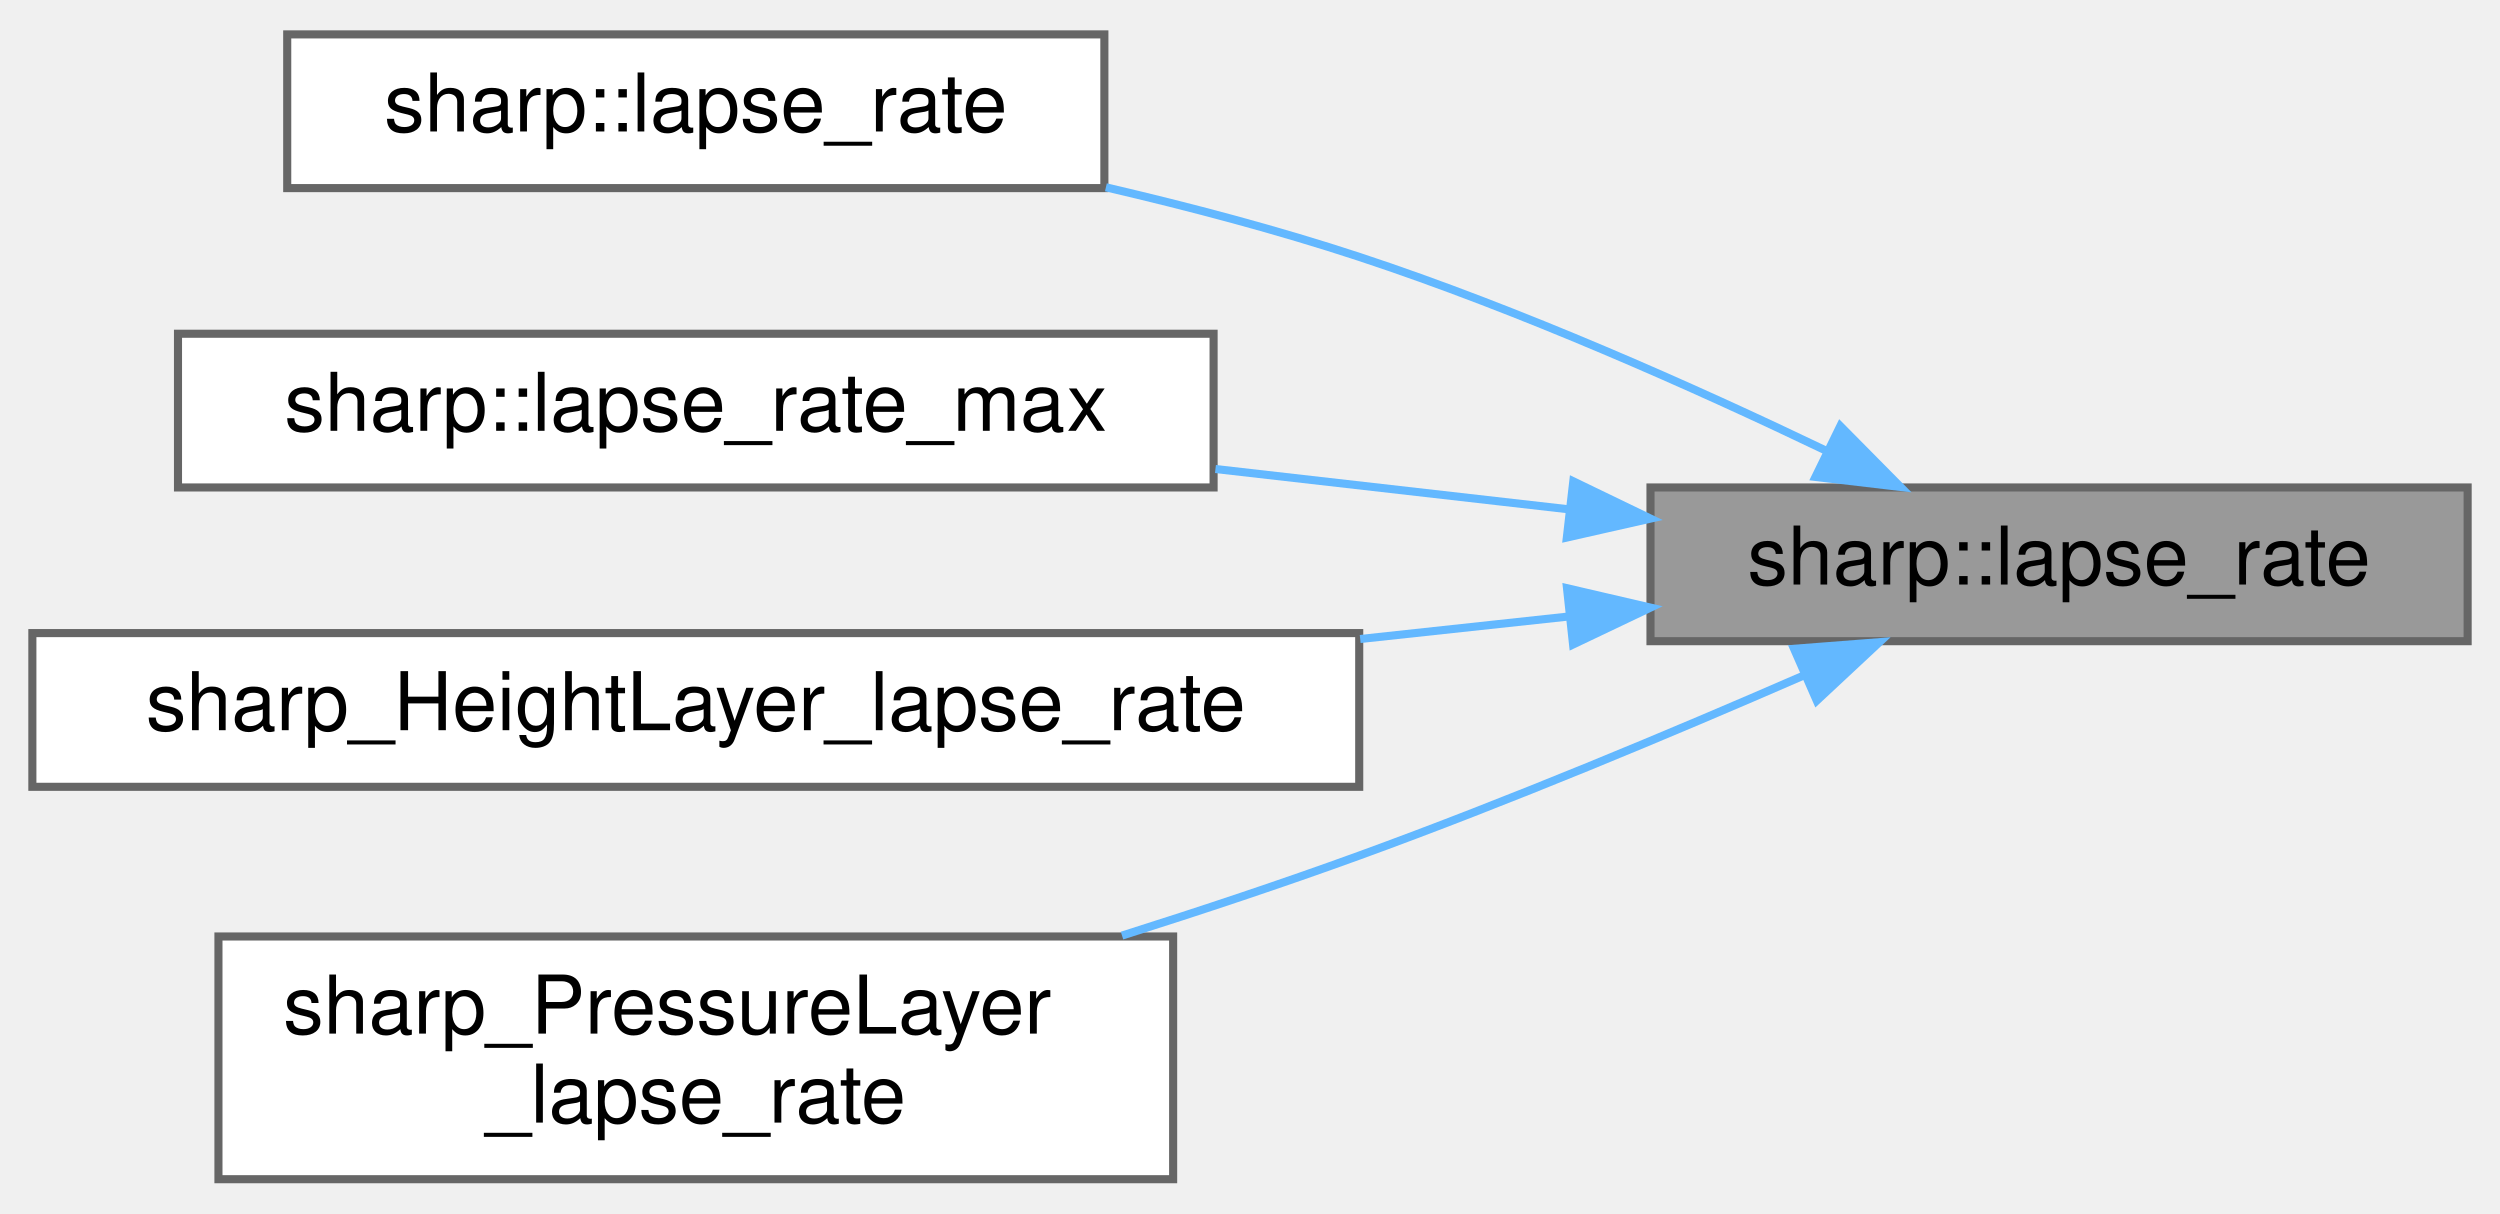
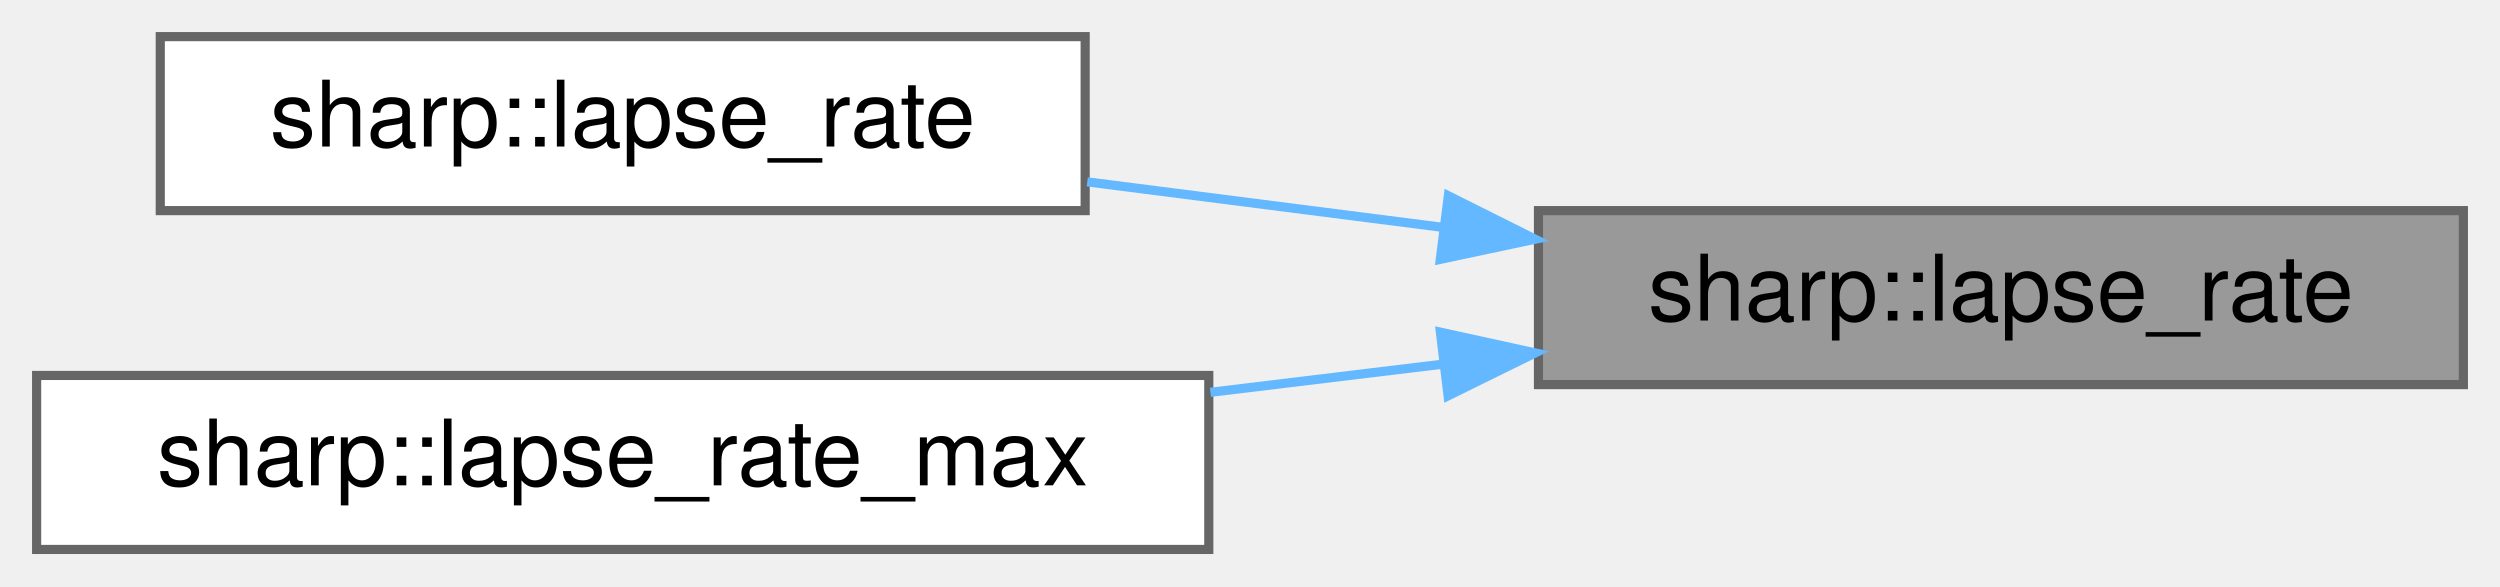
- <svg xmlns="http://www.w3.org/2000/svg" xmlns:xlink="http://www.w3.org/1999/xlink" width="309pt" height="150pt" viewBox="0.00 0.00 309.00 149.50">
-   <g id="graph0" class="graph" transform="scale(1 1) rotate(0) translate(4 145.5)">
+ <svg xmlns="http://www.w3.org/2000/svg" xmlns:xlink="http://www.w3.org/1999/xlink" width="273pt" height="64pt" viewBox="0.00 0.00 273.00 64.00">
+   <g id="graph0" class="graph" transform="scale(1 1) rotate(0) translate(4 60)">
    <g id="node1" class="node">
      <g id="a_node1">
        <a xlink:title="compute the lapse rate over the given sharp::HeightLayer (AGL)">
-           <polygon fill="#999999" stroke="#666666" points="301,-85.5 200,-85.5 200,-66.5 301,-66.5 301,-85.5" />
-           <text text-anchor="middle" x="250.5" y="-73.5" font-family="Helvetica,sans-Serif" font-size="10.00">sharp::lapse_rate</text>
+           <polygon fill="#999999" stroke="#666666" points="265,-37 164,-37 164,-18 265,-18 265,-37" />
+           <text text-anchor="middle" x="214.5" y="-25" font-family="Helvetica,sans-Serif" font-size="10.00">sharp::lapse_rate</text>
        </a>
      </g>
    </g>
    <g id="node2" class="node">
      <g id="a_node2">
        <a xlink:href="namespacesharp.html#aa4e86da659bfca2eae1f0baddb84a303" target="_top" xlink:title="compute the lapse rate over the given sharp::PressureLayer">
-           <polygon fill="white" stroke="#666666" points="132.5,-141.5 31.5,-141.5 31.5,-122.5 132.5,-122.5 132.5,-141.5" />
-           <text text-anchor="middle" x="82" y="-129.5" font-family="Helvetica,sans-Serif" font-size="10.00">sharp::lapse_rate</text>
+           <polygon fill="white" stroke="#666666" points="114.5,-56 13.5,-56 13.5,-37 114.5,-37 114.5,-56" />
+           <text text-anchor="middle" x="64" y="-44" font-family="Helvetica,sans-Serif" font-size="10.00">sharp::lapse_rate</text>
        </a>
      </g>
    </g>
    <g id="edge1" class="edge">
-       <path fill="none" stroke="#63b8ff" d="M221.84,-89.98C205.37,-97.88 183.86,-107.45 164,-114 154.01,-117.29 143.13,-120.17 132.69,-122.6" />
-       <polygon fill="#63b8ff" stroke="#63b8ff" points="223.46,-93.09 230.91,-85.56 220.39,-86.8 223.46,-93.09" />
+       <path fill="none" stroke="#63b8ff" d="M153.48,-35.18C140.61,-36.83 127.16,-38.55 114.73,-40.14" />
+       <polygon fill="#63b8ff" stroke="#63b8ff" points="154.16,-38.62 163.64,-33.88 153.28,-31.68 154.16,-38.62" />
    </g>
    <g id="node3" class="node">
      <g id="a_node3">
        <a xlink:href="namespacesharp.html#abd0d1a28608e145c455ace03e787e33b" target="_top" xlink:title="Find the maximum lapse rate within a specified layer/depth (AGL).">
-           <polygon fill="white" stroke="#666666" points="146,-104.5 18,-104.5 18,-85.5 146,-85.5 146,-104.5" />
-           <text text-anchor="middle" x="82" y="-92.5" font-family="Helvetica,sans-Serif" font-size="10.00">sharp::lapse_rate_max</text>
+           <polygon fill="white" stroke="#666666" points="128,-19 0,-19 0,0 128,0 128,-19" />
+           <text text-anchor="middle" x="64" y="-7" font-family="Helvetica,sans-Serif" font-size="10.00">sharp::lapse_rate_max</text>
        </a>
      </g>
    </g>
    <g id="edge2" class="edge">
-       <path fill="none" stroke="#63b8ff" d="M189.88,-82.8C175.71,-84.42 160.55,-86.15 146.23,-87.78" />
-       <polygon fill="#63b8ff" stroke="#63b8ff" points="190.46,-86.26 200,-81.65 189.66,-79.31 190.46,-86.26" />
-     </g>
-     <g id="node4" class="node">
-       <g id="a_node4">
-         <a xlink:href="thermo__wrap_8cpp.html#a56e4699ce7fd1603ff1957e72c07d367" target="_top" xlink:title=" ">
-           <polygon fill="white" stroke="#666666" points="164,-67.5 0,-67.5 0,-48.5 164,-48.5 164,-67.5" />
-           <text text-anchor="middle" x="82" y="-55.5" font-family="Helvetica,sans-Serif" font-size="10.00">sharp_HeightLayer_lapse_rate</text>
-         </a>
-       </g>
-     </g>
-     <g id="edge3" class="edge">
-       <path fill="none" stroke="#63b8ff" d="M189.96,-69.56C181.57,-68.66 172.83,-67.71 164.12,-66.77" />
-       <polygon fill="#63b8ff" stroke="#63b8ff" points="189.68,-73.05 200,-70.65 190.43,-66.09 189.68,-73.05" />
-     </g>
-     <g id="node5" class="node">
-       <g id="a_node5">
-         <a xlink:href="thermo__wrap_8cpp.html#aa9e6b801be3431516421ca34cab2ba95" target="_top" xlink:title=" ">
-           <polygon fill="white" stroke="#666666" points="141,-30 23,-30 23,0 141,0 141,-30" />
-           <text text-anchor="start" x="31" y="-18" font-family="Helvetica,sans-Serif" font-size="10.00">sharp_PressureLayer</text>
-           <text text-anchor="middle" x="82" y="-7" font-family="Helvetica,sans-Serif" font-size="10.00">_lapse_rate</text>
-         </a>
-       </g>
-     </g>
-     <g id="edge4" class="edge">
-       <path fill="none" stroke="#63b8ff" d="M218.82,-62.21C202.66,-55.17 182.42,-46.7 164,-40 154.6,-36.58 144.47,-33.21 134.68,-30.11" />
-       <polygon fill="#63b8ff" stroke="#63b8ff" points="217.74,-65.56 228.3,-66.38 220.55,-59.15 217.74,-65.56" />
+       <path fill="none" stroke="#63b8ff" d="M153.59,-20.24C145.22,-19.22 136.6,-18.18 128.18,-17.16" />
+       <polygon fill="#63b8ff" stroke="#63b8ff" points="153.29,-23.73 163.64,-21.46 154.13,-16.78 153.29,-23.73" />
    </g>
  </g>
</svg>
